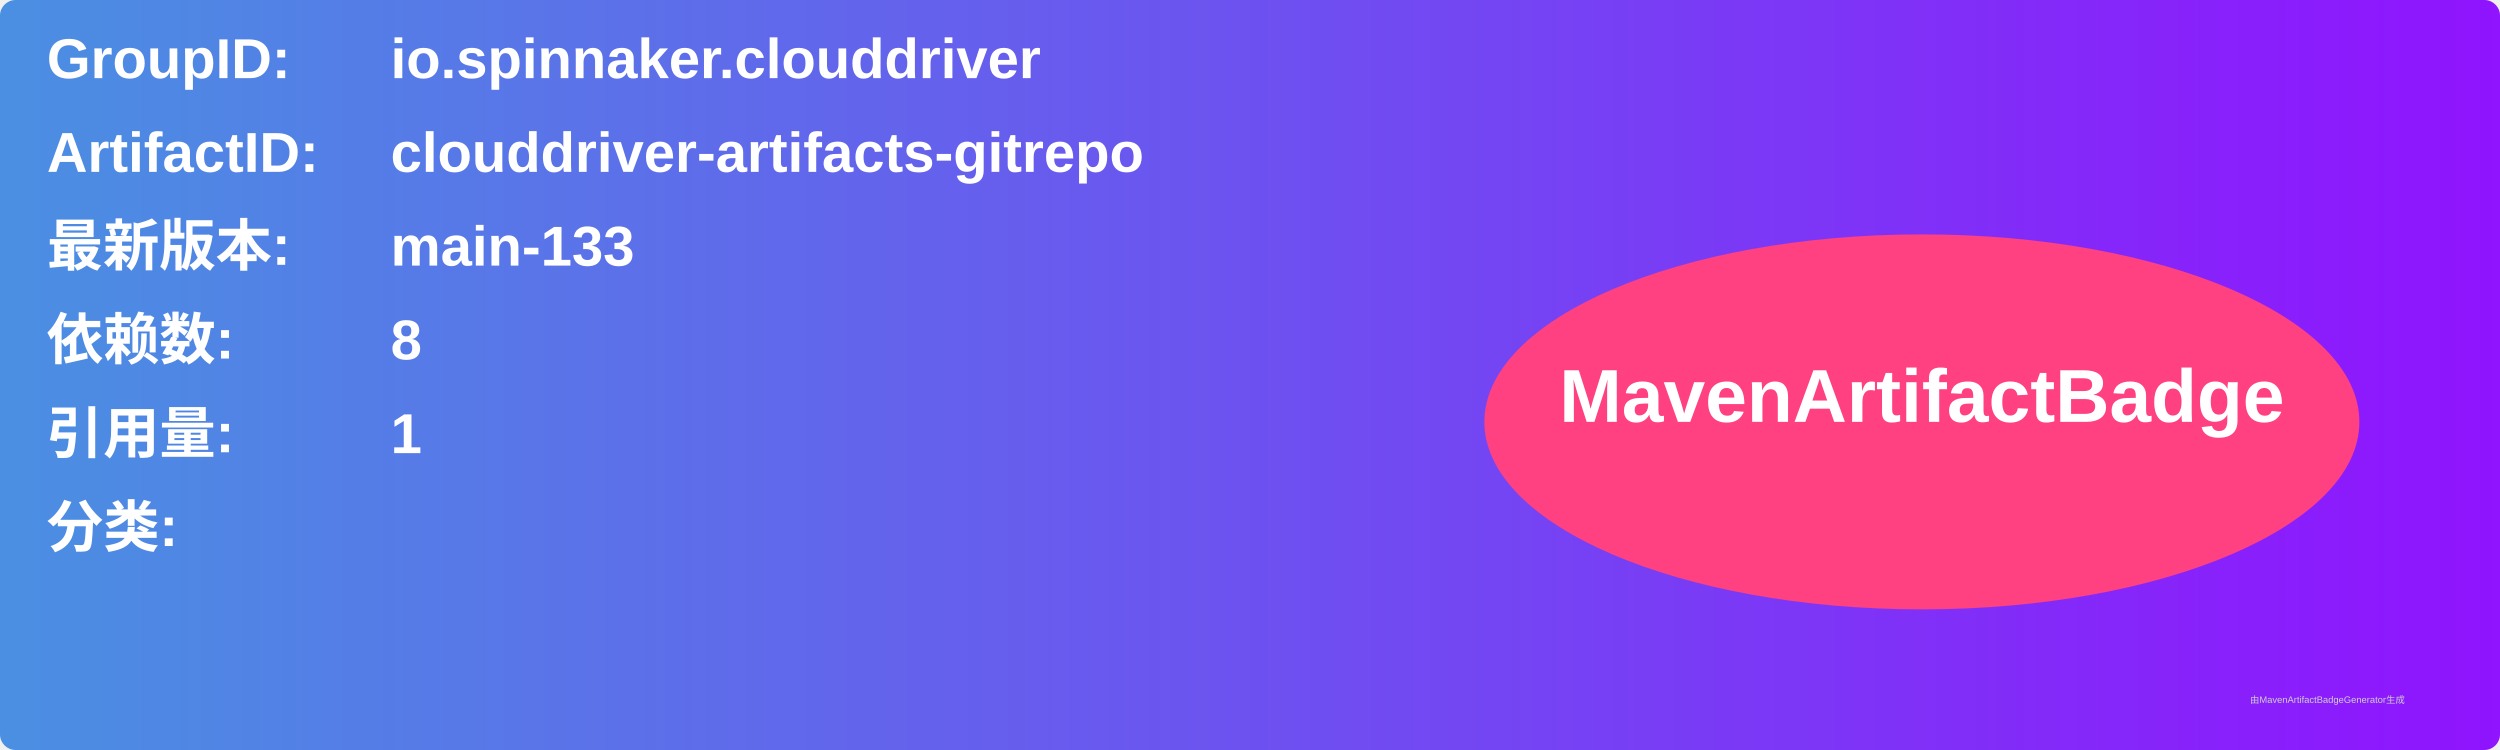
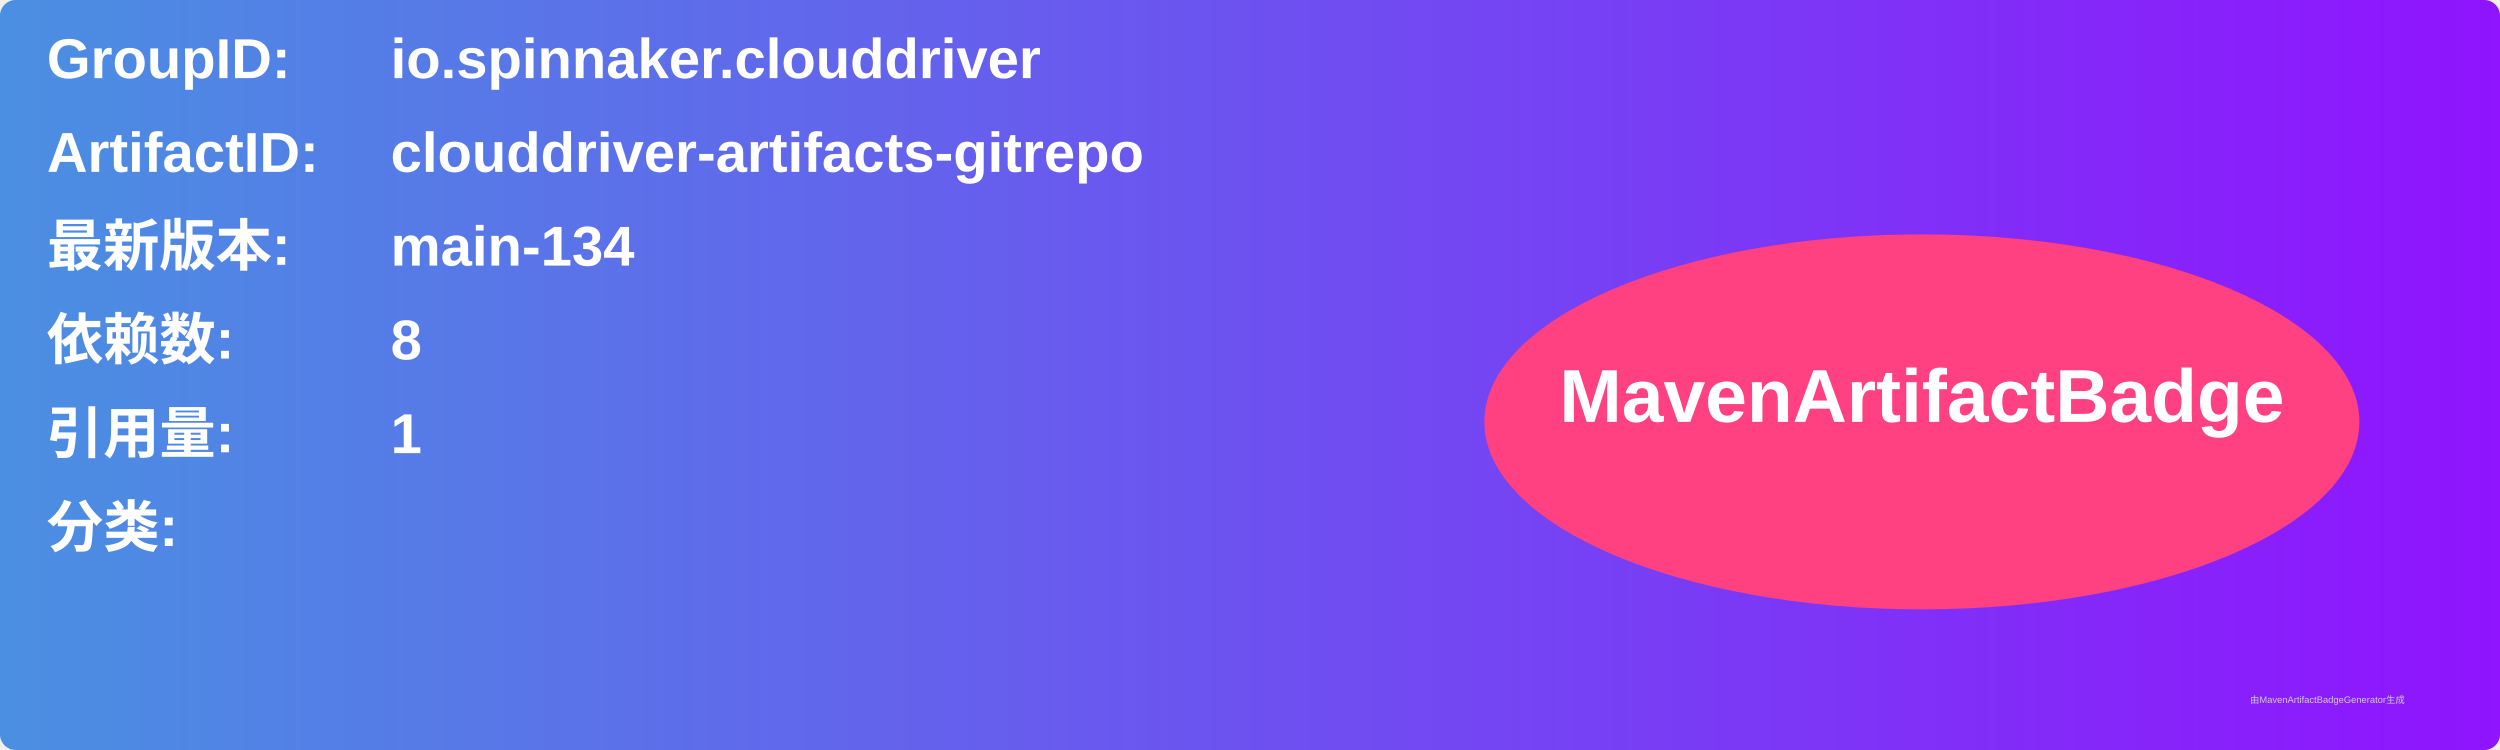
<svg xmlns="http://www.w3.org/2000/svg" width="800" height="240" viewBox="0 0 800 240">
  <linearGradient id="grad" x1="0%" y1="0%" x2="100%" y2="0%">
    <stop offset="0%" stop-color="#4a90e2" />
    <stop offset="100%" stop-color="#9013fe" />
  </linearGradient>
  <rect width="100%" height="100%" rx="5" ry="5" fill="url(#grad)" />
  <g transform="translate(15, 15)">
    <text x="0" y="10" font-family="Arial" font-size="18" fill="white" font-weight="bold" width="260">GroupID:</text>
    <text x="110" y="10" font-family="Arial" font-size="18" fill="white" font-weight="bold" width="460">io.spinnaker.clouddriver</text>
    <text x="0" y="40" font-family="Arial" font-size="18" fill="white" font-weight="bold" width="260">ArtifactID:</text>
    <text x="110" y="40" font-family="Arial" font-size="18" fill="white" font-weight="bold" width="460">clouddriver-artifacts-gitrepo</text>
    <text x="0" y="70" font-family="Arial" font-size="18" fill="white" font-weight="bold">最新版本:</text>
    <text x="110" y="70" font-family="Arial" font-size="18" fill="white" font-weight="bold">
-       <tspan font-weight="bold">main-133</tspan>
+       <tspan font-weight="bold">main-134</tspan>
    </text>
    <text x="0" y="100" font-family="Arial" font-size="18" fill="white" font-weight="bold">依赖数: </text>
    <text x="110" y="100" font-family="Arial" font-size="18" fill="white">
      <tspan font-weight="bold">8</tspan>
    </text>
    <text x="0" y="130" font-family="Arial" font-size="18" fill="white" font-weight="bold">引用量: </text>
    <text x="110" y="130" font-family="Arial" font-size="18" fill="white">
      <tspan font-weight="bold">1</tspan>
    </text>
    <text x="0" y="160" font-family="Arial" font-size="18" fill="white" font-weight="bold">分类:</text>
    <text x="10" y="190" font-family="Arial" font-size="10" fill="white">
      <tspan font-weight="bold" />
    </text>
    <ellipse cx="600" cy="120" rx="140" ry="60" fill="#ff4081" />
    <text x="600" y="120" text-anchor="middle" font-family="Arial" font-size="24" fill="white" font-weight="bold">MavenArtifactBadge</text>
  </g>
  <text x="720" y="225" font-family="Arial" font-size="3" fill="#d0d0d0">由MavenArtifactBadgeGenerator生成</text>
</svg>
